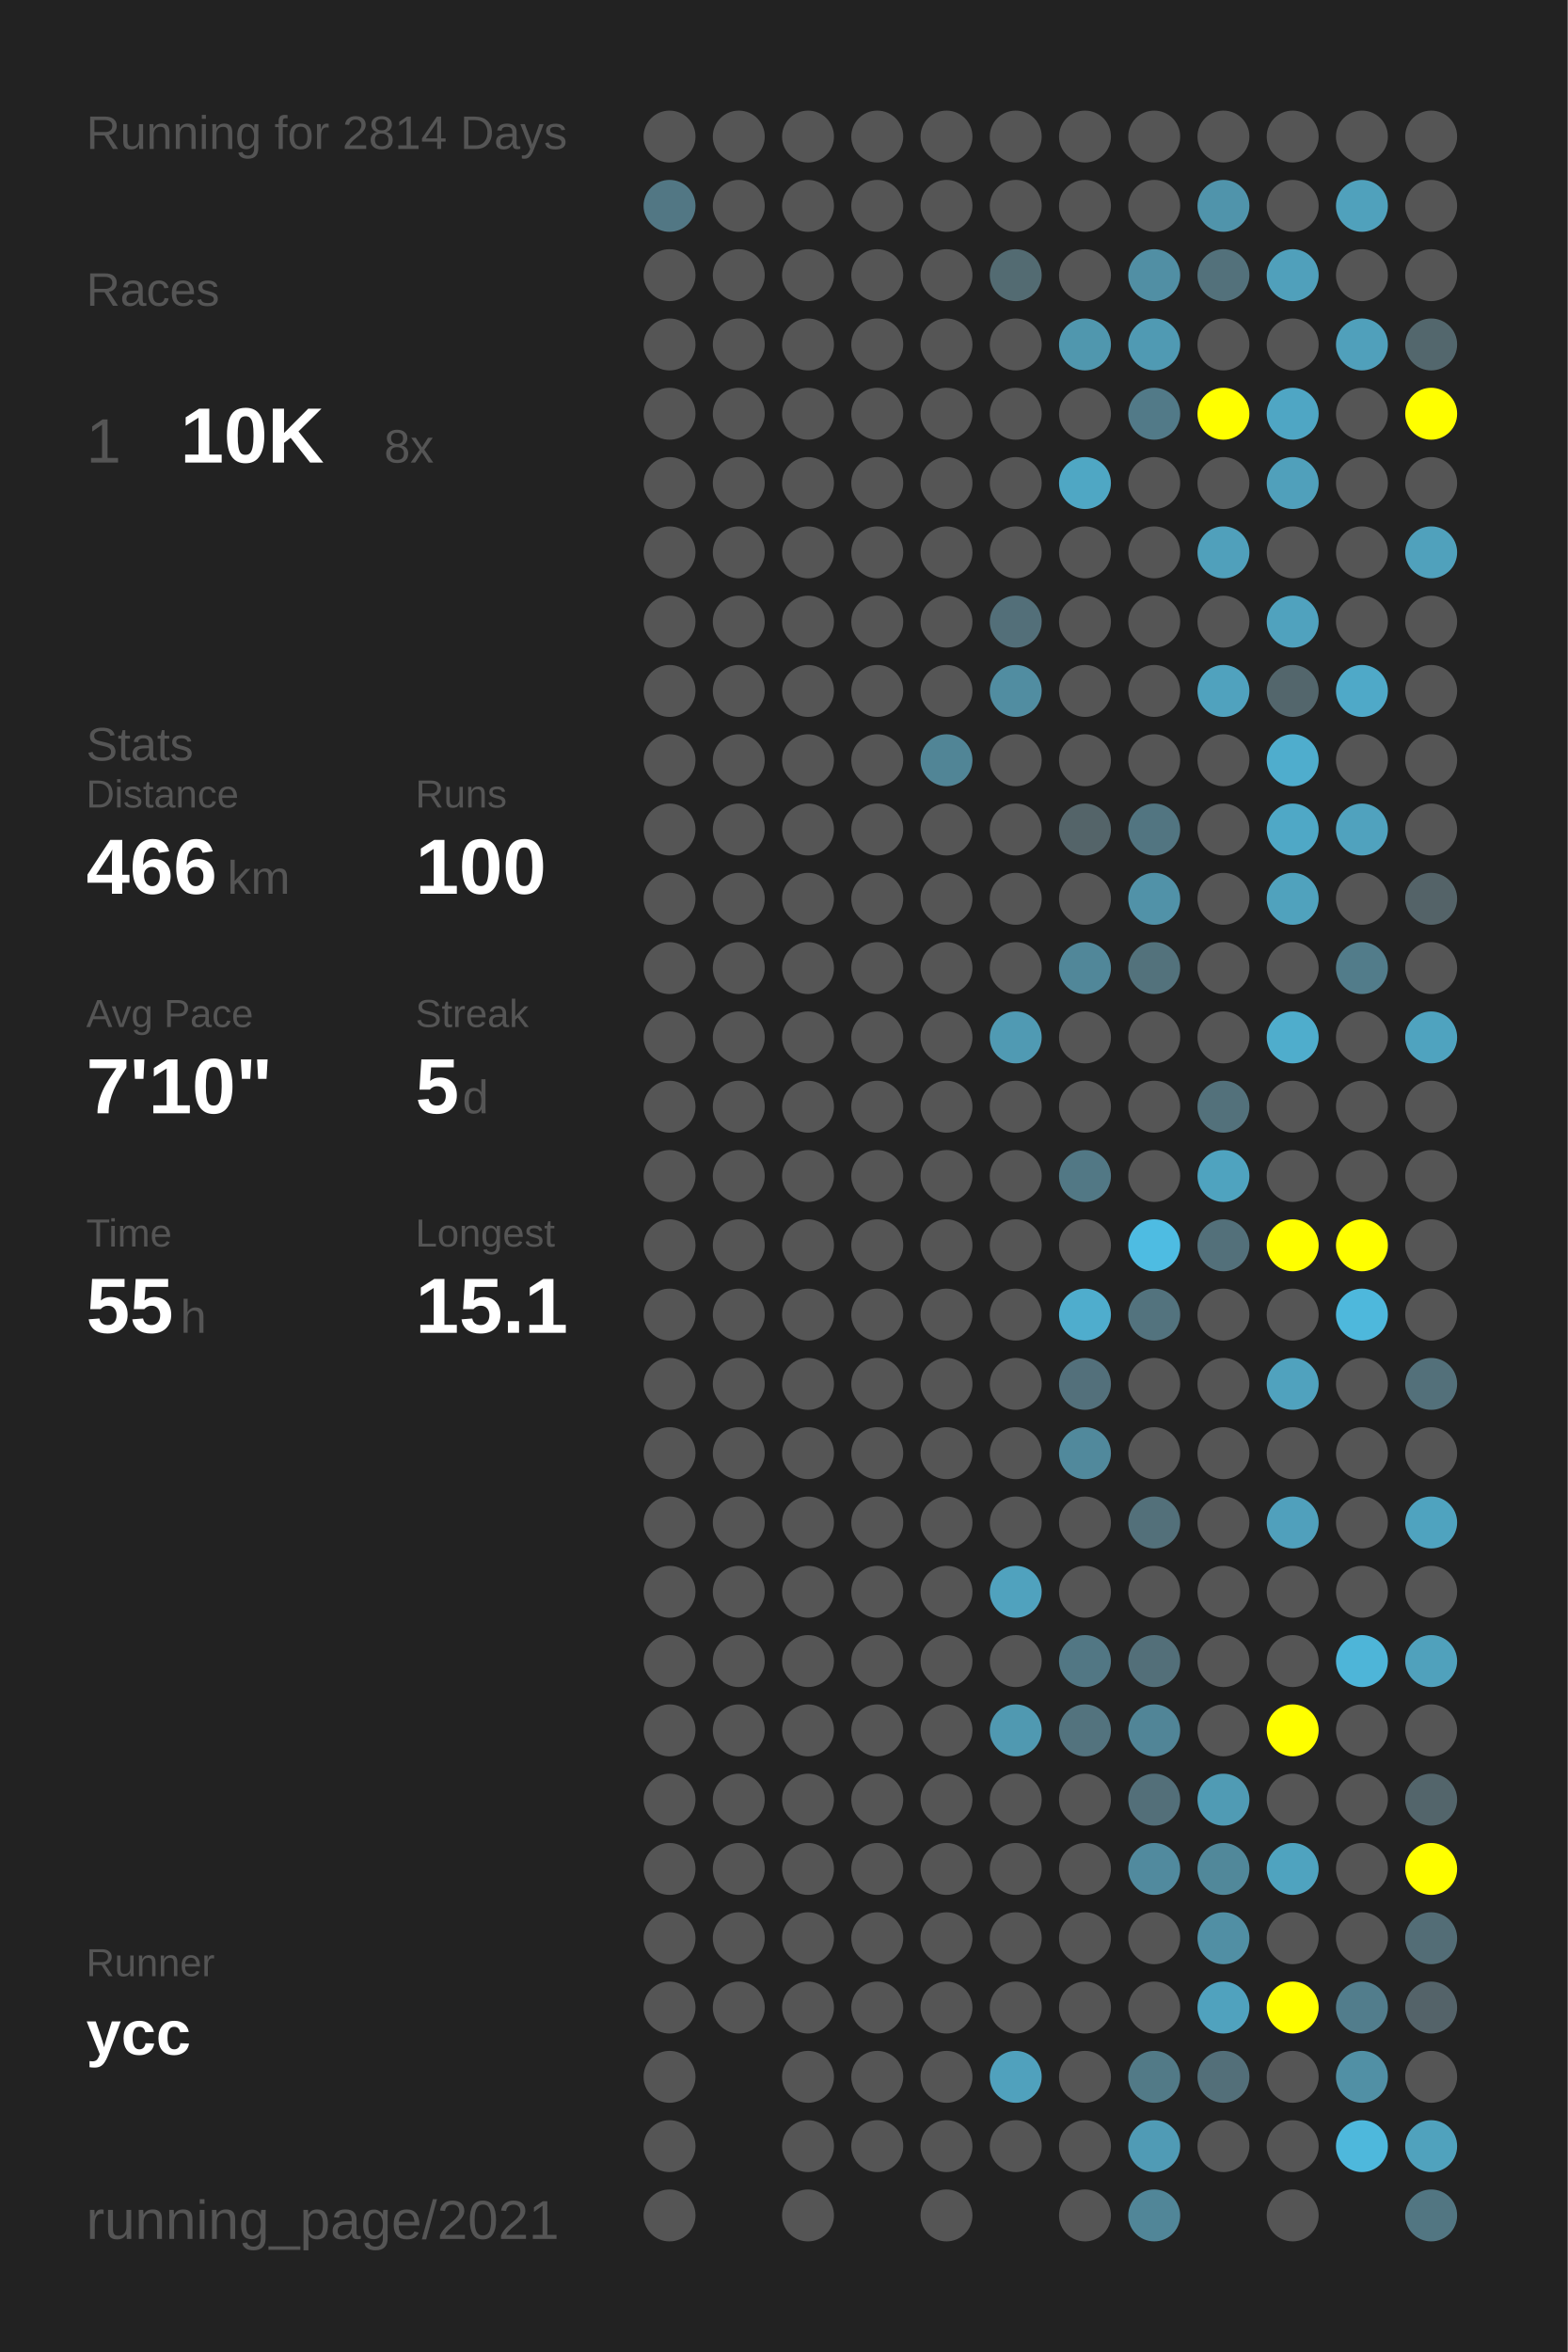
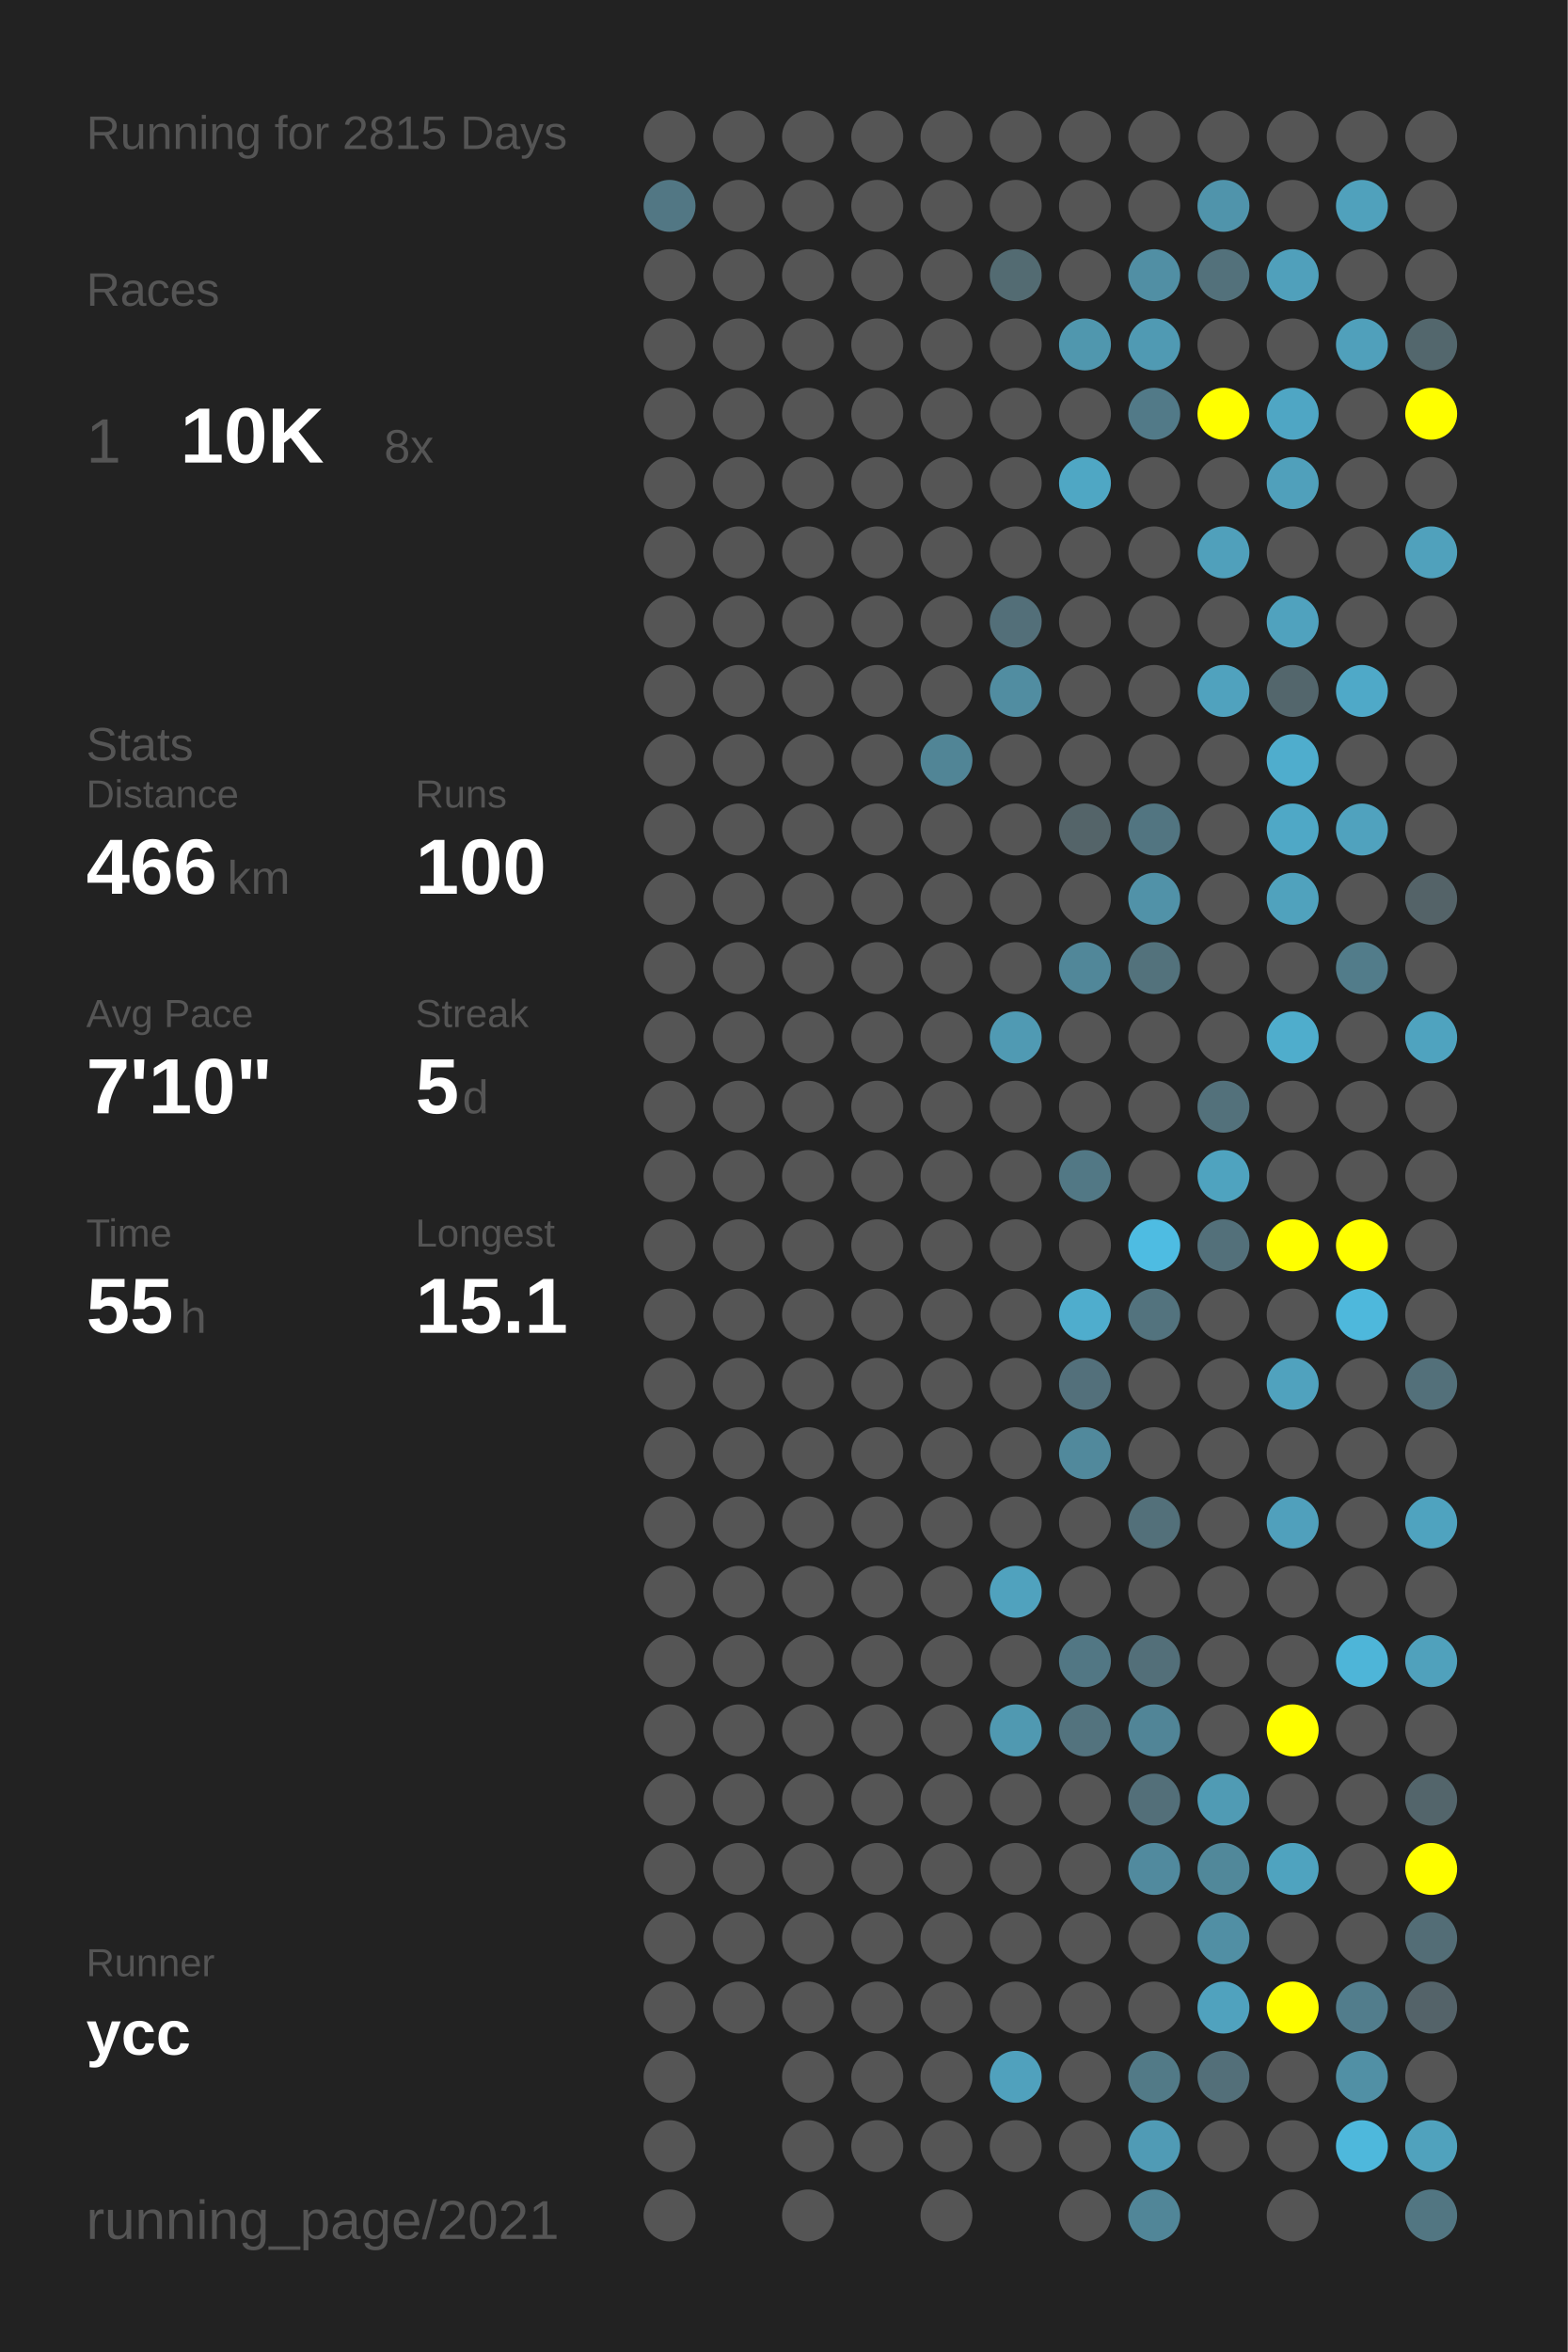
<svg xmlns="http://www.w3.org/2000/svg" baseProfile="full" height="300mm" version="1.1" viewBox="0,0,200,300" width="200mm">
  <defs />
  <rect fill="#222222" height="300" width="200" x="0" y="0" />
-   <text fill="#555555" style="font-size:6px; font-family:Arial;" x="11" y="19">Running for 2814 Days</text>
+   <text fill="#555555" style="font-size:6px; font-family:Arial;" x="11" y="19">Running for 2815 Days</text>
  <text fill="#555555" style="font-size:6px; font-family:Arial;" x="11" y="39">Races</text>
  <text fill="#555555" style="font-size:8px; font-family:Arial;" x="11" y="59">1</text>
  <text fill="#FFFFFF" style="font-size:10px; font-family:Arial; font-weight:bold;" x="23" y="59">10K</text>
  <text fill="#555555" style="font-size:6px; font-family:Arial;" x="49" y="59">8x</text>
  <text fill="#555555" style="font-size:6px; font-family:Arial;" x="11" y="97">Stats</text>
  <text fill="#555555" style="font-size:5px; font-family:Arial;" x="11" y="103">Distance</text>
  <text fill="#FFFFFF" style="font-size:10px; font-family:Arial; font-weight:bold;" x="11" y="114">466</text>
  <text fill="#555555" style="font-size:6px; font-family:Arial;" x="29" y="114">km</text>
  <text fill="#555555" style="font-size:5px; font-family:Arial;" x="53" y="103">Runs</text>
  <text fill="#FFFFFF" style="font-size:10px; font-family:Arial; font-weight:bold;" x="53" y="114">100</text>
  <text fill="#555555" style="font-size:5px; font-family:Arial;" x="11" y="131">Avg Pace</text>
  <text fill="#FFFFFF" style="font-size:10px; font-family:Arial; font-weight:bold;" x="11" y="142">7'10"</text>
  <text fill="#555555" style="font-size:5px; font-family:Arial;" x="53" y="131">Streak</text>
  <text fill="#FFFFFF" style="font-size:10px; font-family:Arial; font-weight:bold;" x="53" y="142">5</text>
  <text fill="#555555" style="font-size:6px; font-family:Arial;" x="59" y="142">d</text>
  <text fill="#555555" style="font-size:5px; font-family:Arial;" x="11" y="159">Time</text>
  <text fill="#FFFFFF" style="font-size:10px; font-family:Arial; font-weight:bold;" x="11" y="170">55</text>
  <text fill="#555555" style="font-size:6px; font-family:Arial;" x="23" y="170">h</text>
  <text fill="#555555" style="font-size:5px; font-family:Arial;" x="53" y="159">Longest</text>
  <text fill="#FFFFFF" style="font-size:10px; font-family:Arial; font-weight:bold;" x="53" y="170">15.1</text>
  <text fill="#555555" style="font-size:5px; font-family:Arial;" x="11" y="252.065">Runner</text>
  <text fill="#FFFFFF" style="font-size:8px; font-family:Arial; font-weight:bold;" x="11" y="262.065">ycc</text>
  <text fill="#555555" style="font-size:7px; font-family:Arial;" x="11" y="285.581">running_page/2021</text>
  <circle cx="85.417" cy="17.419" fill="#555555" r="3.312" />
  <circle cx="85.417" cy="26.258" fill="#527784" r="3.312" />
  <circle cx="85.417" cy="35.097" fill="#555555" r="3.312" />
  <circle cx="85.417" cy="43.935" fill="#555555" r="3.312" />
  <circle cx="85.417" cy="52.774" fill="#555555" r="3.312" />
  <circle cx="85.417" cy="61.613" fill="#555555" r="3.312" />
  <circle cx="85.417" cy="70.452" fill="#555555" r="3.312" />
  <circle cx="85.417" cy="79.29" fill="#555555" r="3.312" />
  <circle cx="85.417" cy="88.129" fill="#555555" r="3.312" />
  <circle cx="85.417" cy="96.968" fill="#555555" r="3.312" />
  <circle cx="85.417" cy="105.806" fill="#555555" r="3.312" />
  <circle cx="85.417" cy="114.645" fill="#555555" r="3.312" />
  <circle cx="85.417" cy="123.484" fill="#555555" r="3.312" />
  <circle cx="85.417" cy="132.323" fill="#555555" r="3.312" />
  <circle cx="85.417" cy="141.161" fill="#555555" r="3.312" />
  <circle cx="85.417" cy="150" fill="#555555" r="3.312" />
  <circle cx="85.417" cy="158.839" fill="#555555" r="3.312" />
  <circle cx="85.417" cy="167.677" fill="#555555" r="3.312" />
  <circle cx="85.417" cy="176.516" fill="#555555" r="3.312" />
  <circle cx="85.417" cy="185.355" fill="#555555" r="3.312" />
  <circle cx="85.417" cy="194.194" fill="#555555" r="3.312" />
  <circle cx="85.417" cy="203.032" fill="#555555" r="3.312" />
  <circle cx="85.417" cy="211.871" fill="#555555" r="3.312" />
  <circle cx="85.417" cy="220.71" fill="#555555" r="3.312" />
  <circle cx="85.417" cy="229.548" fill="#555555" r="3.312" />
  <circle cx="85.417" cy="238.387" fill="#555555" r="3.312" />
  <circle cx="85.417" cy="247.226" fill="#555555" r="3.312" />
  <circle cx="85.417" cy="256.065" fill="#555555" r="3.312" />
  <circle cx="85.417" cy="264.903" fill="#555555" r="3.312" />
  <circle cx="85.417" cy="273.742" fill="#555555" r="3.312" />
  <circle cx="85.417" cy="282.581" fill="#555555" r="3.312" />
  <circle cx="94.25" cy="17.419" fill="#555555" r="3.312" />
  <circle cx="94.25" cy="26.258" fill="#555555" r="3.312" />
  <circle cx="94.25" cy="35.097" fill="#555555" r="3.312" />
  <circle cx="94.25" cy="43.935" fill="#555555" r="3.312" />
  <circle cx="94.25" cy="52.774" fill="#555555" r="3.312" />
  <circle cx="94.25" cy="61.613" fill="#555555" r="3.312" />
  <circle cx="94.25" cy="70.452" fill="#555555" r="3.312" />
  <circle cx="94.25" cy="79.29" fill="#555555" r="3.312" />
  <circle cx="94.25" cy="88.129" fill="#555555" r="3.312" />
  <circle cx="94.25" cy="96.968" fill="#555555" r="3.312" />
  <circle cx="94.25" cy="105.806" fill="#555555" r="3.312" />
  <circle cx="94.25" cy="114.645" fill="#555555" r="3.312" />
  <circle cx="94.25" cy="123.484" fill="#555555" r="3.312" />
  <circle cx="94.25" cy="132.323" fill="#555555" r="3.312" />
  <circle cx="94.25" cy="141.161" fill="#555555" r="3.312" />
  <circle cx="94.25" cy="150" fill="#555555" r="3.312" />
  <circle cx="94.25" cy="158.839" fill="#555555" r="3.312" />
  <circle cx="94.25" cy="167.677" fill="#555555" r="3.312" />
  <circle cx="94.25" cy="176.516" fill="#555555" r="3.312" />
  <circle cx="94.25" cy="185.355" fill="#555555" r="3.312" />
  <circle cx="94.25" cy="194.194" fill="#555555" r="3.312" />
  <circle cx="94.25" cy="203.032" fill="#555555" r="3.312" />
  <circle cx="94.25" cy="211.871" fill="#555555" r="3.312" />
  <circle cx="94.25" cy="220.71" fill="#555555" r="3.312" />
  <circle cx="94.25" cy="229.548" fill="#555555" r="3.312" />
  <circle cx="94.25" cy="238.387" fill="#555555" r="3.312" />
  <circle cx="94.25" cy="247.226" fill="#555555" r="3.312" />
  <circle cx="94.25" cy="256.065" fill="#555555" r="3.312" />
  <circle cx="103.083" cy="17.419" fill="#555555" r="3.312" />
  <circle cx="103.083" cy="26.258" fill="#555555" r="3.312" />
  <circle cx="103.083" cy="35.097" fill="#555555" r="3.312" />
  <circle cx="103.083" cy="43.935" fill="#555555" r="3.312" />
  <circle cx="103.083" cy="52.774" fill="#555555" r="3.312" />
  <circle cx="103.083" cy="61.613" fill="#555555" r="3.312" />
  <circle cx="103.083" cy="70.452" fill="#555555" r="3.312" />
  <circle cx="103.083" cy="79.29" fill="#555555" r="3.312" />
  <circle cx="103.083" cy="88.129" fill="#555555" r="3.312" />
  <circle cx="103.083" cy="96.968" fill="#555555" r="3.312" />
  <circle cx="103.083" cy="105.806" fill="#555555" r="3.312" />
  <circle cx="103.083" cy="114.645" fill="#555555" r="3.312" />
  <circle cx="103.083" cy="123.484" fill="#555555" r="3.312" />
  <circle cx="103.083" cy="132.323" fill="#555555" r="3.312" />
  <circle cx="103.083" cy="141.161" fill="#555555" r="3.312" />
  <circle cx="103.083" cy="150" fill="#555555" r="3.312" />
  <circle cx="103.083" cy="158.839" fill="#555555" r="3.312" />
  <circle cx="103.083" cy="167.677" fill="#555555" r="3.312" />
  <circle cx="103.083" cy="176.516" fill="#555555" r="3.312" />
  <circle cx="103.083" cy="185.355" fill="#555555" r="3.312" />
  <circle cx="103.083" cy="194.194" fill="#555555" r="3.312" />
  <circle cx="103.083" cy="203.032" fill="#555555" r="3.312" />
  <circle cx="103.083" cy="211.871" fill="#555555" r="3.312" />
  <circle cx="103.083" cy="220.71" fill="#555555" r="3.312" />
  <circle cx="103.083" cy="229.548" fill="#555555" r="3.312" />
  <circle cx="103.083" cy="238.387" fill="#555555" r="3.312" />
  <circle cx="103.083" cy="247.226" fill="#555555" r="3.312" />
  <circle cx="103.083" cy="256.065" fill="#555555" r="3.312" />
  <circle cx="103.083" cy="264.903" fill="#555555" r="3.312" />
  <circle cx="103.083" cy="273.742" fill="#555555" r="3.312" />
  <circle cx="103.083" cy="282.581" fill="#555555" r="3.312" />
  <circle cx="111.917" cy="17.419" fill="#555555" r="3.312" />
  <circle cx="111.917" cy="26.258" fill="#555555" r="3.312" />
  <circle cx="111.917" cy="35.097" fill="#555555" r="3.312" />
  <circle cx="111.917" cy="43.935" fill="#555555" r="3.312" />
  <circle cx="111.917" cy="52.774" fill="#555555" r="3.312" />
  <circle cx="111.917" cy="61.613" fill="#555555" r="3.312" />
  <circle cx="111.917" cy="70.452" fill="#555555" r="3.312" />
  <circle cx="111.917" cy="79.29" fill="#555555" r="3.312" />
  <circle cx="111.917" cy="88.129" fill="#555555" r="3.312" />
  <circle cx="111.917" cy="96.968" fill="#555555" r="3.312" />
  <circle cx="111.917" cy="105.806" fill="#555555" r="3.312" />
  <circle cx="111.917" cy="114.645" fill="#555555" r="3.312" />
  <circle cx="111.917" cy="123.484" fill="#555555" r="3.312" />
  <circle cx="111.917" cy="132.323" fill="#555555" r="3.312" />
  <circle cx="111.917" cy="141.161" fill="#555555" r="3.312" />
  <circle cx="111.917" cy="150" fill="#555555" r="3.312" />
  <circle cx="111.917" cy="158.839" fill="#555555" r="3.312" />
  <circle cx="111.917" cy="167.677" fill="#555555" r="3.312" />
  <circle cx="111.917" cy="176.516" fill="#555555" r="3.312" />
  <circle cx="111.917" cy="185.355" fill="#555555" r="3.312" />
  <circle cx="111.917" cy="194.194" fill="#555555" r="3.312" />
  <circle cx="111.917" cy="203.032" fill="#555555" r="3.312" />
  <circle cx="111.917" cy="211.871" fill="#555555" r="3.312" />
  <circle cx="111.917" cy="220.71" fill="#555555" r="3.312" />
  <circle cx="111.917" cy="229.548" fill="#555555" r="3.312" />
  <circle cx="111.917" cy="238.387" fill="#555555" r="3.312" />
  <circle cx="111.917" cy="247.226" fill="#555555" r="3.312" />
  <circle cx="111.917" cy="256.065" fill="#555555" r="3.312" />
  <circle cx="111.917" cy="264.903" fill="#555555" r="3.312" />
  <circle cx="111.917" cy="273.742" fill="#555555" r="3.312" />
  <circle cx="120.75" cy="17.419" fill="#555555" r="3.312" />
  <circle cx="120.75" cy="26.258" fill="#555555" r="3.312" />
  <circle cx="120.75" cy="35.097" fill="#555555" r="3.312" />
  <circle cx="120.75" cy="43.935" fill="#555555" r="3.312" />
  <circle cx="120.75" cy="52.774" fill="#555555" r="3.312" />
  <circle cx="120.75" cy="61.613" fill="#555555" r="3.312" />
  <circle cx="120.75" cy="70.452" fill="#555555" r="3.312" />
  <circle cx="120.75" cy="79.29" fill="#555555" r="3.312" />
  <circle cx="120.75" cy="88.129" fill="#555555" r="3.312" />
  <circle cx="120.75" cy="96.968" fill="#518596" r="3.312" />
  <circle cx="120.75" cy="105.806" fill="#555555" r="3.312" />
  <circle cx="120.75" cy="114.645" fill="#555555" r="3.312" />
  <circle cx="120.75" cy="123.484" fill="#555555" r="3.312" />
  <circle cx="120.75" cy="132.323" fill="#555555" r="3.312" />
  <circle cx="120.75" cy="141.161" fill="#555555" r="3.312" />
  <circle cx="120.75" cy="150" fill="#555555" r="3.312" />
  <circle cx="120.75" cy="158.839" fill="#555555" r="3.312" />
  <circle cx="120.75" cy="167.677" fill="#555555" r="3.312" />
  <circle cx="120.75" cy="176.516" fill="#555555" r="3.312" />
  <circle cx="120.75" cy="185.355" fill="#555555" r="3.312" />
  <circle cx="120.75" cy="194.194" fill="#555555" r="3.312" />
  <circle cx="120.75" cy="203.032" fill="#555555" r="3.312" />
  <circle cx="120.75" cy="211.871" fill="#555555" r="3.312" />
  <circle cx="120.75" cy="220.71" fill="#555555" r="3.312" />
  <circle cx="120.75" cy="229.548" fill="#555555" r="3.312" />
  <circle cx="120.75" cy="238.387" fill="#555555" r="3.312" />
  <circle cx="120.75" cy="247.226" fill="#555555" r="3.312" />
  <circle cx="120.75" cy="256.065" fill="#555555" r="3.312" />
  <circle cx="120.75" cy="264.903" fill="#555555" r="3.312" />
  <circle cx="120.75" cy="273.742" fill="#555555" r="3.312" />
  <circle cx="120.75" cy="282.581" fill="#555555" r="3.312" />
  <circle cx="129.583" cy="17.419" fill="#555555" r="3.312" />
  <circle cx="129.583" cy="26.258" fill="#555555" r="3.312" />
  <circle cx="129.583" cy="35.097" fill="#536b72" r="3.312" />
  <circle cx="129.583" cy="43.935" fill="#555555" r="3.312" />
  <circle cx="129.583" cy="52.774" fill="#555555" r="3.312" />
  <circle cx="129.583" cy="61.613" fill="#555555" r="3.312" />
  <circle cx="129.583" cy="70.452" fill="#555555" r="3.312" />
  <circle cx="129.583" cy="79.29" fill="#536f79" r="3.312" />
  <circle cx="129.583" cy="88.129" fill="#518da1" r="3.312" />
  <circle cx="129.583" cy="96.968" fill="#555555" r="3.312" />
  <circle cx="129.583" cy="105.806" fill="#555555" r="3.312" />
  <circle cx="129.583" cy="114.645" fill="#555555" r="3.312" />
  <circle cx="129.583" cy="123.484" fill="#555555" r="3.312" />
  <circle cx="129.583" cy="132.323" fill="#509ab3" r="3.312" />
  <circle cx="129.583" cy="141.161" fill="#555555" r="3.312" />
  <circle cx="129.583" cy="150" fill="#555555" r="3.312" />
  <circle cx="129.583" cy="158.839" fill="#555555" r="3.312" />
  <circle cx="129.583" cy="167.677" fill="#555555" r="3.312" />
  <circle cx="129.583" cy="176.516" fill="#555555" r="3.312" />
  <circle cx="129.583" cy="185.355" fill="#555555" r="3.312" />
  <circle cx="129.583" cy="194.194" fill="#555555" r="3.312" />
  <circle cx="129.583" cy="203.032" fill="#50a2be" r="3.312" />
  <circle cx="129.583" cy="211.871" fill="#555555" r="3.312" />
  <circle cx="129.583" cy="220.71" fill="#5099b1" r="3.312" />
  <circle cx="129.583" cy="229.548" fill="#555555" r="3.312" />
  <circle cx="129.583" cy="238.387" fill="#555555" r="3.312" />
  <circle cx="129.583" cy="247.226" fill="#555555" r="3.312" />
  <circle cx="129.583" cy="256.065" fill="#555555" r="3.312" />
  <circle cx="129.583" cy="264.903" fill="#50a1bd" r="3.312" />
  <circle cx="129.583" cy="273.742" fill="#555555" r="3.312" />
  <circle cx="138.417" cy="17.419" fill="#555555" r="3.312" />
  <circle cx="138.417" cy="26.258" fill="#555555" r="3.312" />
  <circle cx="138.417" cy="35.097" fill="#555555" r="3.312" />
  <circle cx="138.417" cy="43.935" fill="#5097ae" r="3.312" />
  <circle cx="138.417" cy="52.774" fill="#555555" r="3.312" />
  <circle cx="138.417" cy="61.613" fill="#4fa7c4" r="3.312" />
  <circle cx="138.417" cy="70.452" fill="#555555" r="3.312" />
  <circle cx="138.417" cy="79.29" fill="#555555" r="3.312" />
  <circle cx="138.417" cy="88.129" fill="#555555" r="3.312" />
  <circle cx="138.417" cy="96.968" fill="#555555" r="3.312" />
  <circle cx="138.417" cy="105.806" fill="#546469" r="3.312" />
  <circle cx="138.417" cy="114.645" fill="#555555" r="3.312" />
  <circle cx="138.417" cy="123.484" fill="#518799" r="3.312" />
  <circle cx="138.417" cy="132.323" fill="#555555" r="3.312" />
  <circle cx="138.417" cy="141.161" fill="#555555" r="3.312" />
  <circle cx="138.417" cy="150" fill="#527885" r="3.312" />
  <circle cx="138.417" cy="158.839" fill="#555555" r="3.312" />
  <circle cx="138.417" cy="167.677" fill="#4fadcd" r="3.312" />
  <circle cx="138.417" cy="176.516" fill="#53707b" r="3.312" />
  <circle cx="138.417" cy="185.355" fill="#51899c" r="3.312" />
  <circle cx="138.417" cy="194.194" fill="#555555" r="3.312" />
  <circle cx="138.417" cy="203.032" fill="#555555" r="3.312" />
  <circle cx="138.417" cy="211.871" fill="#527784" r="3.312" />
  <circle cx="138.417" cy="220.71" fill="#53737e" r="3.312" />
  <circle cx="138.417" cy="229.548" fill="#555555" r="3.312" />
  <circle cx="138.417" cy="238.387" fill="#555555" r="3.312" />
  <circle cx="138.417" cy="247.226" fill="#555555" r="3.312" />
  <circle cx="138.417" cy="256.065" fill="#555555" r="3.312" />
  <circle cx="138.417" cy="264.903" fill="#555555" r="3.312" />
  <circle cx="138.417" cy="273.742" fill="#555555" r="3.312" />
  <circle cx="138.417" cy="282.581" fill="#555555" r="3.312" />
  <circle cx="147.25" cy="17.419" fill="#555555" r="3.312" />
  <circle cx="147.25" cy="26.258" fill="#555555" r="3.312" />
  <circle cx="147.25" cy="35.097" fill="#518fa4" r="3.312" />
  <circle cx="147.25" cy="43.935" fill="#509ab3" r="3.312" />
  <circle cx="147.25" cy="52.774" fill="#527a88" r="3.312" />
  <circle cx="147.25" cy="61.613" fill="#555555" r="3.312" />
  <circle cx="147.25" cy="70.452" fill="#555555" r="3.312" />
  <circle cx="147.25" cy="79.29" fill="#555555" r="3.312" />
  <circle cx="147.25" cy="88.129" fill="#555555" r="3.312" />
  <circle cx="147.25" cy="96.968" fill="#555555" r="3.312" />
  <circle cx="147.25" cy="105.806" fill="#527581" r="3.312" />
  <circle cx="147.25" cy="114.645" fill="#5192a8" r="3.312" />
  <circle cx="147.25" cy="123.484" fill="#53727c" r="3.312" />
  <circle cx="147.25" cy="132.323" fill="#555555" r="3.312" />
  <circle cx="147.25" cy="141.161" fill="#555555" r="3.312" />
  <circle cx="147.25" cy="150" fill="#555555" r="3.312" />
  <circle cx="147.25" cy="158.839" fill="#4ebce2" r="3.312" />
  <circle cx="147.25" cy="167.677" fill="#53737e" r="3.312" />
  <circle cx="147.25" cy="176.516" fill="#555555" r="3.312" />
  <circle cx="147.25" cy="185.355" fill="#555555" r="3.312" />
  <circle cx="147.25" cy="194.194" fill="#53707a" r="3.312" />
  <circle cx="147.25" cy="203.032" fill="#555555" r="3.312" />
  <circle cx="147.25" cy="211.871" fill="#536f79" r="3.312" />
  <circle cx="147.25" cy="220.71" fill="#518597" r="3.312" />
  <circle cx="147.25" cy="229.548" fill="#536f79" r="3.312" />
  <circle cx="147.25" cy="238.387" fill="#518a9e" r="3.312" />
  <circle cx="147.25" cy="247.226" fill="#555555" r="3.312" />
  <circle cx="147.25" cy="256.065" fill="#555555" r="3.312" />
  <circle cx="147.25" cy="264.903" fill="#527a87" r="3.312" />
  <circle cx="147.25" cy="273.742" fill="#509bb5" r="3.312" />
  <circle cx="147.25" cy="282.581" fill="#518698" r="3.312" />
  <circle cx="156.083" cy="17.419" fill="#555555" r="3.312" />
  <circle cx="156.083" cy="26.258" fill="#5094ab" r="3.312" />
  <circle cx="156.083" cy="35.097" fill="#53717b" r="3.312" />
  <circle cx="156.083" cy="43.935" fill="#555555" r="3.312" />
  <circle cx="156.083" cy="52.774" fill="#FFFF00" r="3.312" />
  <circle cx="156.083" cy="61.613" fill="#555555" r="3.312" />
  <circle cx="156.083" cy="70.452" fill="#50a0bb" r="3.312" />
  <circle cx="156.083" cy="79.29" fill="#555555" r="3.312" />
  <circle cx="156.083" cy="88.129" fill="#50a2be" r="3.312" />
  <circle cx="156.083" cy="96.968" fill="#555555" r="3.312" />
  <circle cx="156.083" cy="105.806" fill="#555555" r="3.312" />
  <circle cx="156.083" cy="114.645" fill="#555555" r="3.312" />
  <circle cx="156.083" cy="123.484" fill="#555555" r="3.312" />
  <circle cx="156.083" cy="132.323" fill="#555555" r="3.312" />
  <circle cx="156.083" cy="141.161" fill="#53717b" r="3.312" />
  <circle cx="156.083" cy="150" fill="#4fa3bf" r="3.312" />
  <circle cx="156.083" cy="158.839" fill="#53707a" r="3.312" />
  <circle cx="156.083" cy="167.677" fill="#555555" r="3.312" />
  <circle cx="156.083" cy="176.516" fill="#555555" r="3.312" />
  <circle cx="156.083" cy="185.355" fill="#555555" r="3.312" />
  <circle cx="156.083" cy="194.194" fill="#555555" r="3.312" />
  <circle cx="156.083" cy="203.032" fill="#555555" r="3.312" />
  <circle cx="156.083" cy="211.871" fill="#555555" r="3.312" />
  <circle cx="156.083" cy="220.71" fill="#555555" r="3.312" />
  <circle cx="156.083" cy="229.548" fill="#509bb4" r="3.312" />
  <circle cx="156.083" cy="238.387" fill="#51889a" r="3.312" />
  <circle cx="156.083" cy="247.226" fill="#518fa4" r="3.312" />
  <circle cx="156.083" cy="256.065" fill="#50a2be" r="3.312" />
  <circle cx="156.083" cy="264.903" fill="#536f79" r="3.312" />
  <circle cx="156.083" cy="273.742" fill="#555555" r="3.312" />
  <circle cx="164.917" cy="17.419" fill="#555555" r="3.312" />
  <circle cx="164.917" cy="26.258" fill="#555555" r="3.312" />
  <circle cx="164.917" cy="35.097" fill="#50a0bb" r="3.312" />
  <circle cx="164.917" cy="43.935" fill="#555555" r="3.312" />
  <circle cx="164.917" cy="52.774" fill="#4fa6c4" r="3.312" />
  <circle cx="164.917" cy="61.613" fill="#50a0bb" r="3.312" />
  <circle cx="164.917" cy="70.452" fill="#555555" r="3.312" />
  <circle cx="164.917" cy="79.29" fill="#50a2be" r="3.312" />
  <circle cx="164.917" cy="88.129" fill="#53666c" r="3.312" />
  <circle cx="164.917" cy="96.968" fill="#4fadcd" r="3.312" />
  <circle cx="164.917" cy="105.806" fill="#4fa8c6" r="3.312" />
  <circle cx="164.917" cy="114.645" fill="#50a2bd" r="3.312" />
  <circle cx="164.917" cy="123.484" fill="#555555" r="3.312" />
  <circle cx="164.917" cy="132.323" fill="#4fadcc" r="3.312" />
  <circle cx="164.917" cy="141.161" fill="#555555" r="3.312" />
  <circle cx="164.917" cy="150" fill="#555555" r="3.312" />
  <circle cx="164.917" cy="158.839" fill="#FFFF00" r="3.312" />
  <circle cx="164.917" cy="167.677" fill="#555555" r="3.312" />
  <circle cx="164.917" cy="176.516" fill="#50a2be" r="3.312" />
  <circle cx="164.917" cy="185.355" fill="#555555" r="3.312" />
  <circle cx="164.917" cy="194.194" fill="#50a0bc" r="3.312" />
  <circle cx="164.917" cy="203.032" fill="#555555" r="3.312" />
  <circle cx="164.917" cy="211.871" fill="#555555" r="3.312" />
  <circle cx="164.917" cy="220.71" fill="#FFFF00" r="3.312" />
  <circle cx="164.917" cy="229.548" fill="#555555" r="3.312" />
  <circle cx="164.917" cy="238.387" fill="#4fa3bf" r="3.312" />
  <circle cx="164.917" cy="247.226" fill="#555555" r="3.312" />
  <circle cx="164.917" cy="256.065" fill="#FFFF00" r="3.312" />
  <circle cx="164.917" cy="264.903" fill="#555555" r="3.312" />
  <circle cx="164.917" cy="273.742" fill="#555555" r="3.312" />
  <circle cx="164.917" cy="282.581" fill="#555555" r="3.312" />
  <circle cx="173.75" cy="17.419" fill="#555555" r="3.312" />
  <circle cx="173.75" cy="26.258" fill="#50a1bc" r="3.312" />
  <circle cx="173.75" cy="35.097" fill="#555555" r="3.312" />
  <circle cx="173.75" cy="43.935" fill="#50a0bb" r="3.312" />
  <circle cx="173.75" cy="52.774" fill="#555555" r="3.312" />
  <circle cx="173.75" cy="61.613" fill="#555555" r="3.312" />
  <circle cx="173.75" cy="70.452" fill="#555555" r="3.312" />
  <circle cx="173.75" cy="79.29" fill="#555555" r="3.312" />
  <circle cx="173.75" cy="88.129" fill="#4fa9c8" r="3.312" />
  <circle cx="173.75" cy="96.968" fill="#555555" r="3.312" />
  <circle cx="173.75" cy="105.806" fill="#50a2be" r="3.312" />
  <circle cx="173.75" cy="114.645" fill="#555555" r="3.312" />
  <circle cx="173.75" cy="123.484" fill="#527c8a" r="3.312" />
  <circle cx="173.75" cy="132.323" fill="#555555" r="3.312" />
  <circle cx="173.75" cy="141.161" fill="#555555" r="3.312" />
  <circle cx="173.75" cy="150" fill="#555555" r="3.312" />
  <circle cx="173.75" cy="158.839" fill="#FFFF00" r="3.312" />
  <circle cx="173.75" cy="167.677" fill="#4eb8dc" r="3.312" />
  <circle cx="173.75" cy="176.516" fill="#555555" r="3.312" />
  <circle cx="173.75" cy="185.355" fill="#555555" r="3.312" />
  <circle cx="173.75" cy="194.194" fill="#555555" r="3.312" />
  <circle cx="173.75" cy="203.032" fill="#555555" r="3.312" />
  <circle cx="173.75" cy="211.871" fill="#4eb5d8" r="3.312" />
  <circle cx="173.75" cy="220.71" fill="#555555" r="3.312" />
  <circle cx="173.75" cy="229.548" fill="#555555" r="3.312" />
  <circle cx="173.75" cy="238.387" fill="#555555" r="3.312" />
  <circle cx="173.75" cy="247.226" fill="#555555" r="3.312" />
  <circle cx="173.75" cy="256.065" fill="#527d8c" r="3.312" />
  <circle cx="173.75" cy="264.903" fill="#5190a5" r="3.312" />
  <circle cx="173.75" cy="273.742" fill="#4eb8dc" r="3.312" />
  <circle cx="182.583" cy="17.419" fill="#555555" r="3.312" />
  <circle cx="182.583" cy="26.258" fill="#555555" r="3.312" />
  <circle cx="182.583" cy="35.097" fill="#555555" r="3.312" />
  <circle cx="182.583" cy="43.935" fill="#53676d" r="3.312" />
  <circle cx="182.583" cy="52.774" fill="#FFFF00" r="3.312" />
  <circle cx="182.583" cy="61.613" fill="#555555" r="3.312" />
  <circle cx="182.583" cy="70.452" fill="#50a1bc" r="3.312" />
  <circle cx="182.583" cy="79.29" fill="#555555" r="3.312" />
  <circle cx="182.583" cy="88.129" fill="#555555" r="3.312" />
  <circle cx="182.583" cy="96.968" fill="#555555" r="3.312" />
  <circle cx="182.583" cy="105.806" fill="#555555" r="3.312" />
  <circle cx="182.583" cy="114.645" fill="#546368" r="3.312" />
  <circle cx="182.583" cy="123.484" fill="#555555" r="3.312" />
  <circle cx="182.583" cy="132.323" fill="#4fa3bf" r="3.312" />
  <circle cx="182.583" cy="141.161" fill="#555555" r="3.312" />
  <circle cx="182.583" cy="150" fill="#555555" r="3.312" />
  <circle cx="182.583" cy="158.839" fill="#555555" r="3.312" />
  <circle cx="182.583" cy="167.677" fill="#555555" r="3.312" />
  <circle cx="182.583" cy="176.516" fill="#53707a" r="3.312" />
  <circle cx="182.583" cy="185.355" fill="#555555" r="3.312" />
  <circle cx="182.583" cy="194.194" fill="#4fa3bf" r="3.312" />
  <circle cx="182.583" cy="203.032" fill="#555555" r="3.312" />
  <circle cx="182.583" cy="211.871" fill="#50a1bc" r="3.312" />
  <circle cx="182.583" cy="220.71" fill="#555555" r="3.312" />
  <circle cx="182.583" cy="229.548" fill="#53656b" r="3.312" />
  <circle cx="182.583" cy="238.387" fill="#FFFF00" r="3.312" />
  <circle cx="182.583" cy="247.226" fill="#536d76" r="3.312" />
  <circle cx="182.583" cy="256.065" fill="#546369" r="3.312" />
  <circle cx="182.583" cy="264.903" fill="#555555" r="3.312" />
  <circle cx="182.583" cy="273.742" fill="#50a2bd" r="3.312" />
  <circle cx="182.583" cy="282.581" fill="#527682" r="3.312" />
</svg>
